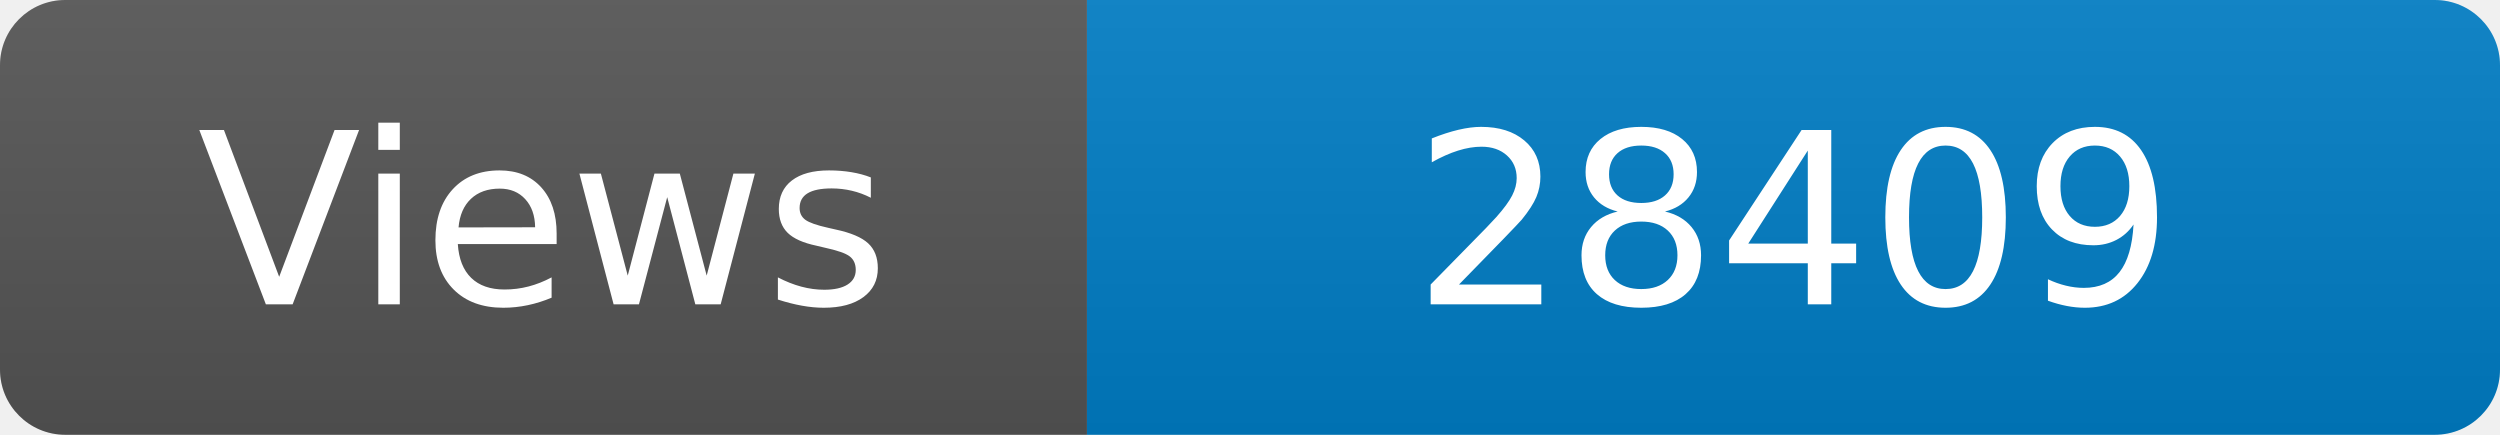
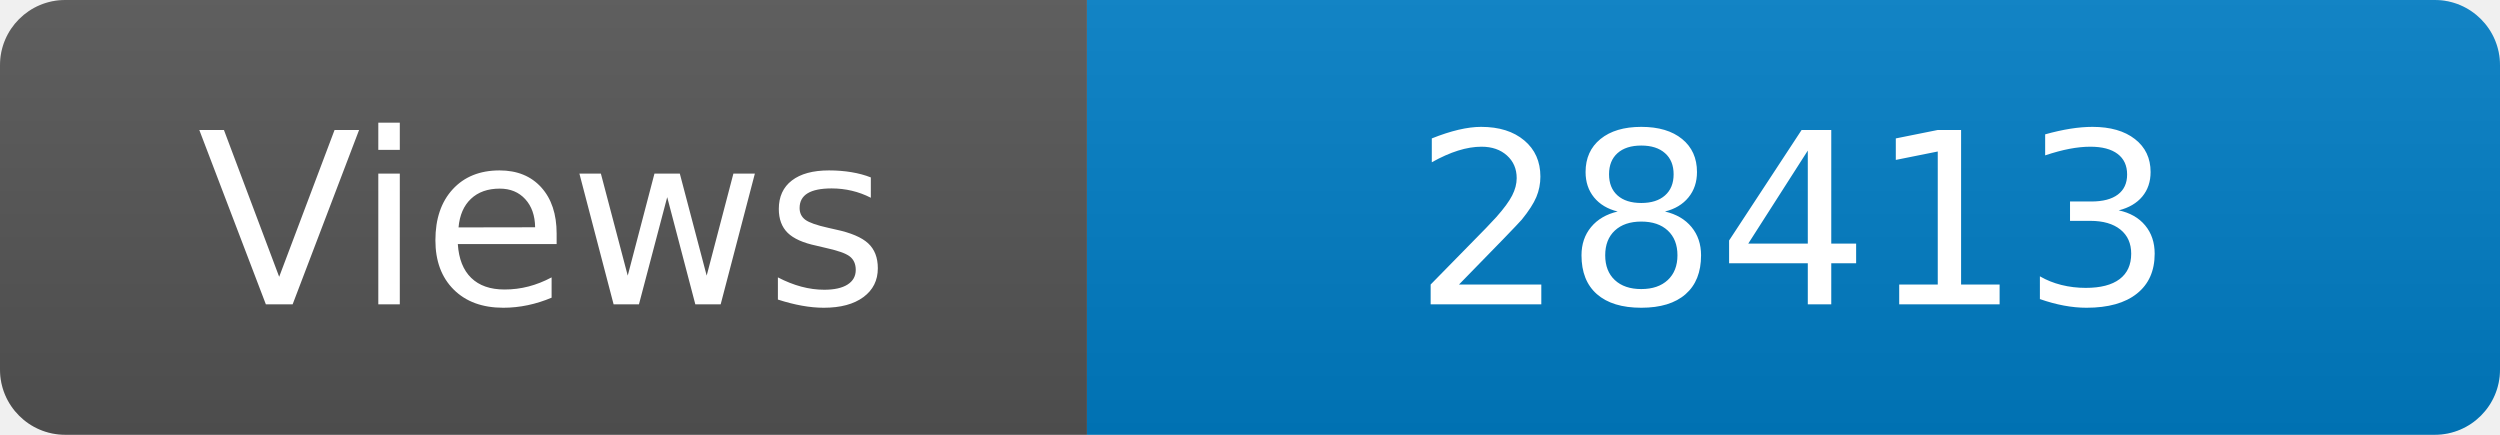
<svg xmlns="http://www.w3.org/2000/svg" width="115" height="20" role="img" aria-label="Maintained?: yes">
  <linearGradient id="s" x2="0" y2="100%">
    <stop offset="0" stop-color="#bbb" stop-opacity=".1" />
    <stop offset="1" stop-opacity=".1" />
  </linearGradient>
  <clipPath id="r">
    <rect width="115" height="20" rx="3" fill="#fff" />
  </clipPath>
  <g clip-path="url(#r)">
    <rect width="50" height="20" fill="#555" />
    <rect x="50" width="160" height="20" fill="#007ec6" />
    <rect width="115" height="20" fill="url(#s)" />
  </g>
  <g fill="#fff" text-anchor="middle" font-family="Verdana,Geneva,DejaVu Sans,sans-serif" font-size="110">
    <text x="250" y="140" transform="scale(.1)" fill="#fff">Views</text>
-     <text x="825" y="140" transform="scale(.1)" fill="#fff">28409</text>
+     <text x="825" y="140" transform="scale(.1)" fill="#fff">28413</text>
  </g>
</svg>
